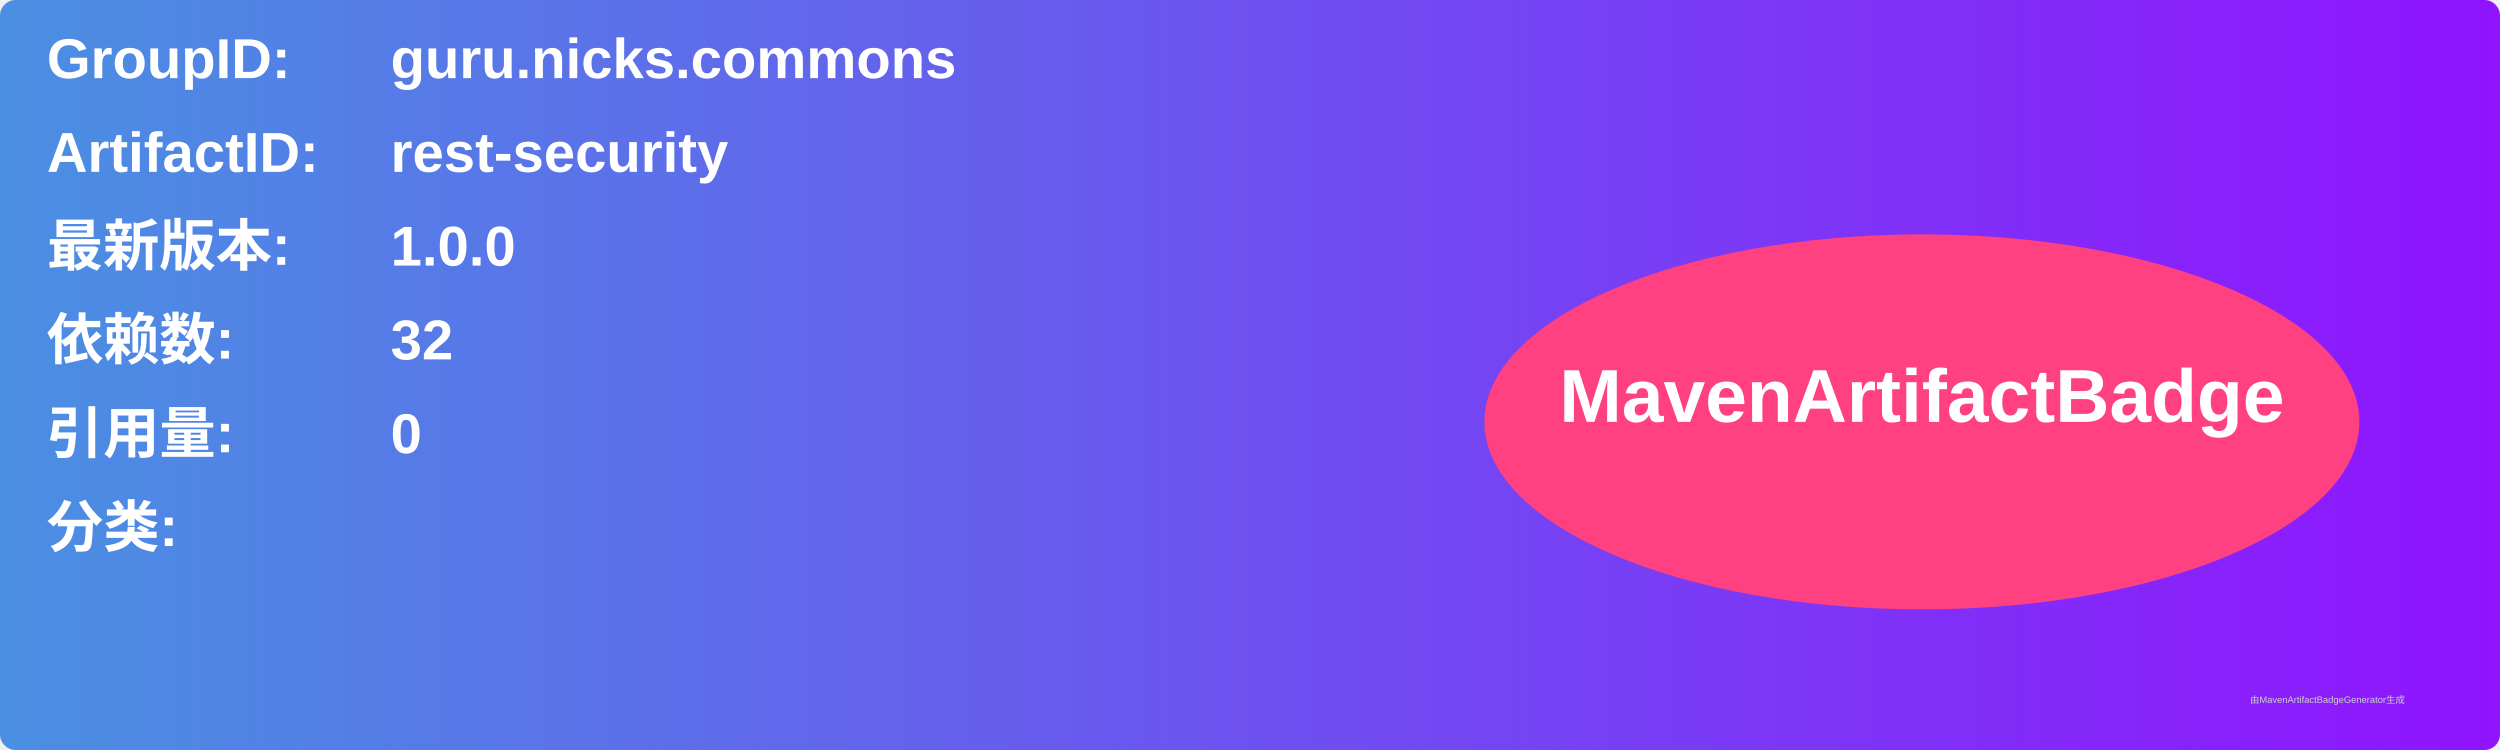
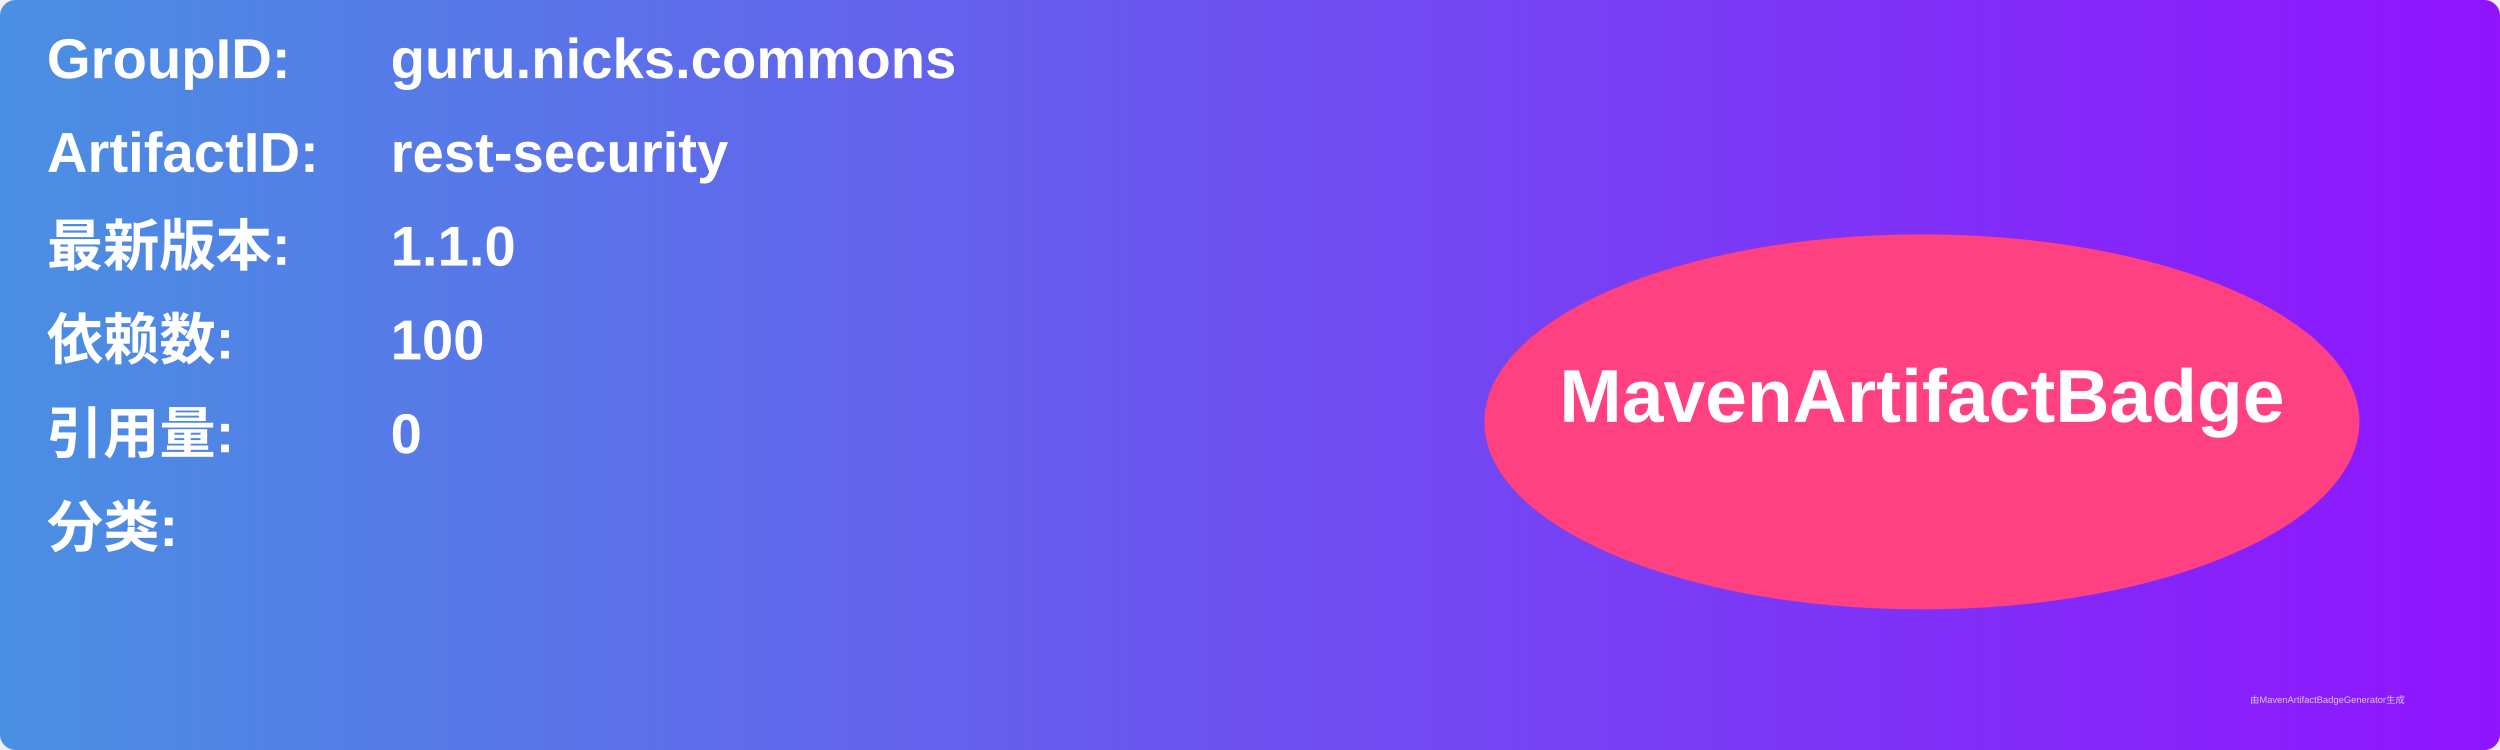
<svg xmlns="http://www.w3.org/2000/svg" width="800" height="240" viewBox="0 0 800 240">
  <linearGradient id="grad" x1="0%" y1="0%" x2="100%" y2="0%">
    <stop offset="0%" stop-color="#4a90e2" />
    <stop offset="100%" stop-color="#9013fe" />
  </linearGradient>
  <rect width="100%" height="100%" rx="5" ry="5" fill="url(#grad)" />
  <g transform="translate(15, 15)">
    <text x="0" y="10" font-family="Arial" font-size="18" fill="white" font-weight="bold" width="260">GroupID:</text>
    <text x="110" y="10" font-family="Arial" font-size="18" fill="white" font-weight="bold" width="460">guru.nicks.commons</text>
    <text x="0" y="40" font-family="Arial" font-size="18" fill="white" font-weight="bold" width="260">ArtifactID:</text>
    <text x="110" y="40" font-family="Arial" font-size="18" fill="white" font-weight="bold" width="460">rest-security</text>
    <text x="0" y="70" font-family="Arial" font-size="18" fill="white" font-weight="bold">最新版本:</text>
    <text x="110" y="70" font-family="Arial" font-size="18" fill="white" font-weight="bold">
-       <tspan font-weight="bold">1.0.0</tspan>
+       <tspan font-weight="bold">1.1.0</tspan>
    </text>
    <text x="0" y="100" font-family="Arial" font-size="18" fill="white" font-weight="bold">依赖数: </text>
    <text x="110" y="100" font-family="Arial" font-size="18" fill="white">
-       <tspan font-weight="bold">32</tspan>
+       <tspan font-weight="bold">100</tspan>
    </text>
    <text x="0" y="130" font-family="Arial" font-size="18" fill="white" font-weight="bold">引用量: </text>
    <text x="110" y="130" font-family="Arial" font-size="18" fill="white">
      <tspan font-weight="bold">0</tspan>
    </text>
    <text x="0" y="160" font-family="Arial" font-size="18" fill="white" font-weight="bold">分类:</text>
    <text x="10" y="190" font-family="Arial" font-size="10" fill="white">
      <tspan font-weight="bold" />
    </text>
    <ellipse cx="600" cy="120" rx="140" ry="60" fill="#ff4081" />
    <text x="600" y="120" text-anchor="middle" font-family="Arial" font-size="24" fill="white" font-weight="bold">MavenArtifactBadge</text>
  </g>
  <text x="720" y="225" font-family="Arial" font-size="3" fill="#d0d0d0">由MavenArtifactBadgeGenerator生成</text>
</svg>
